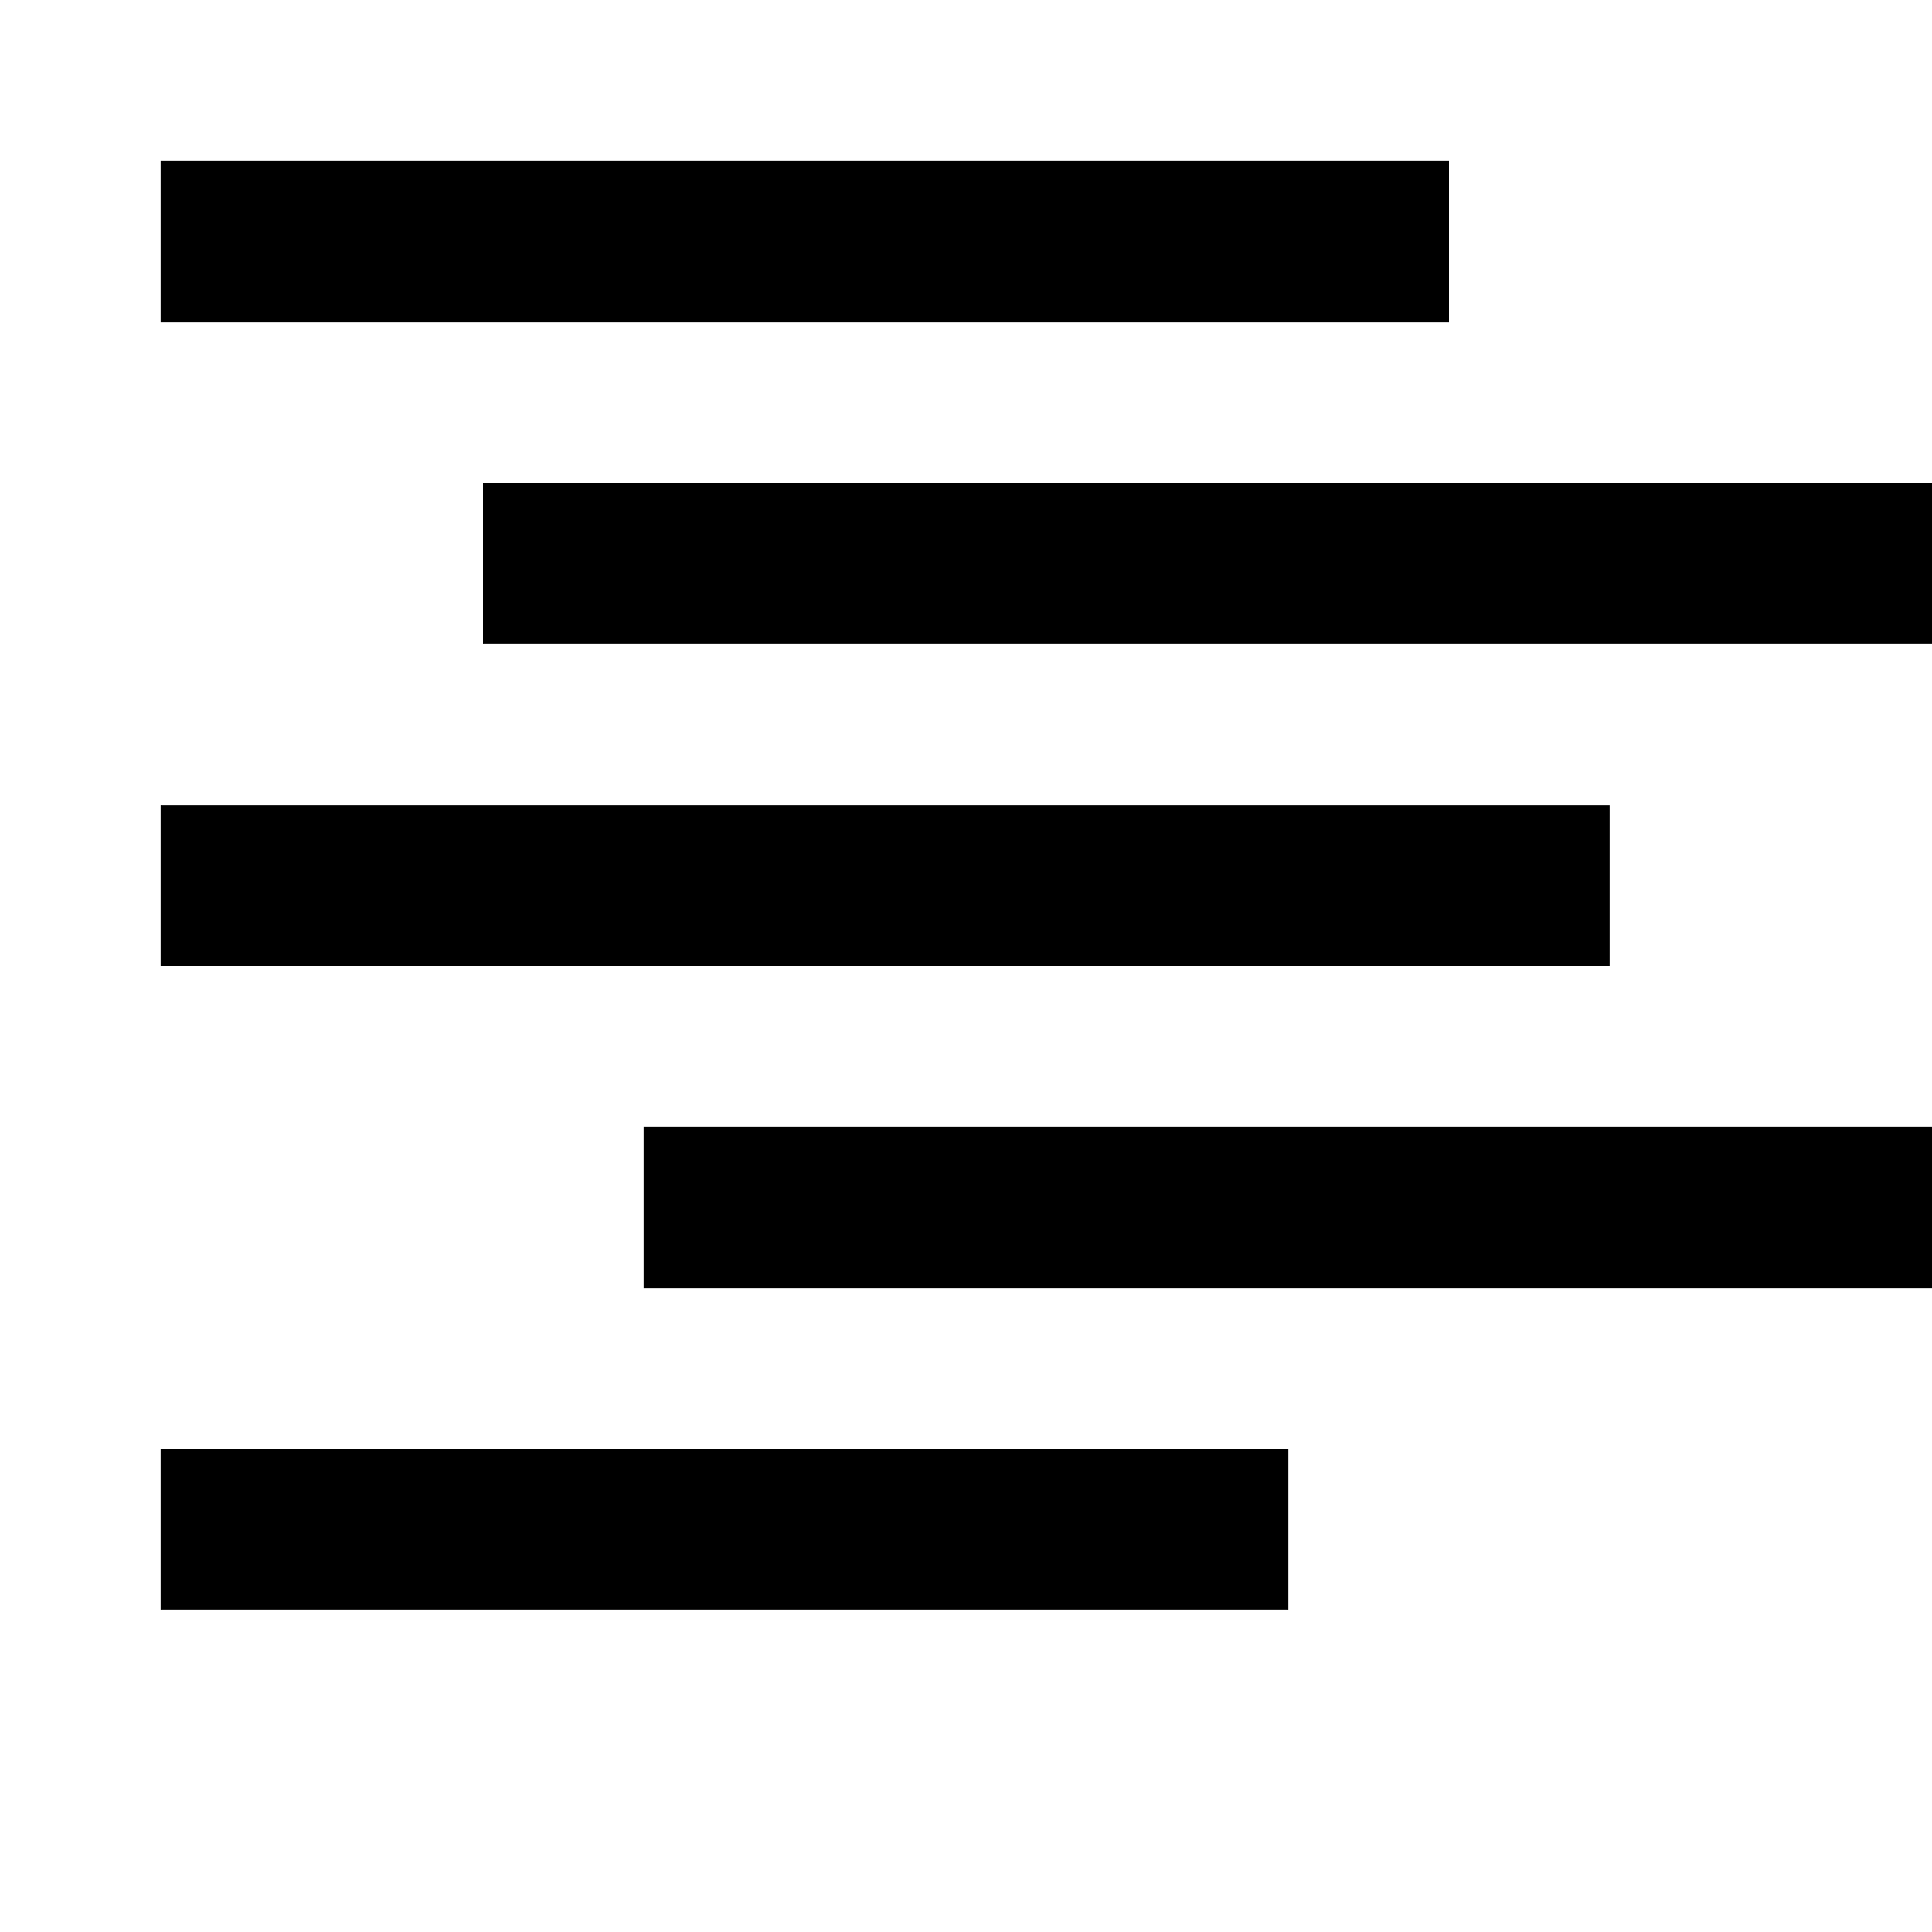
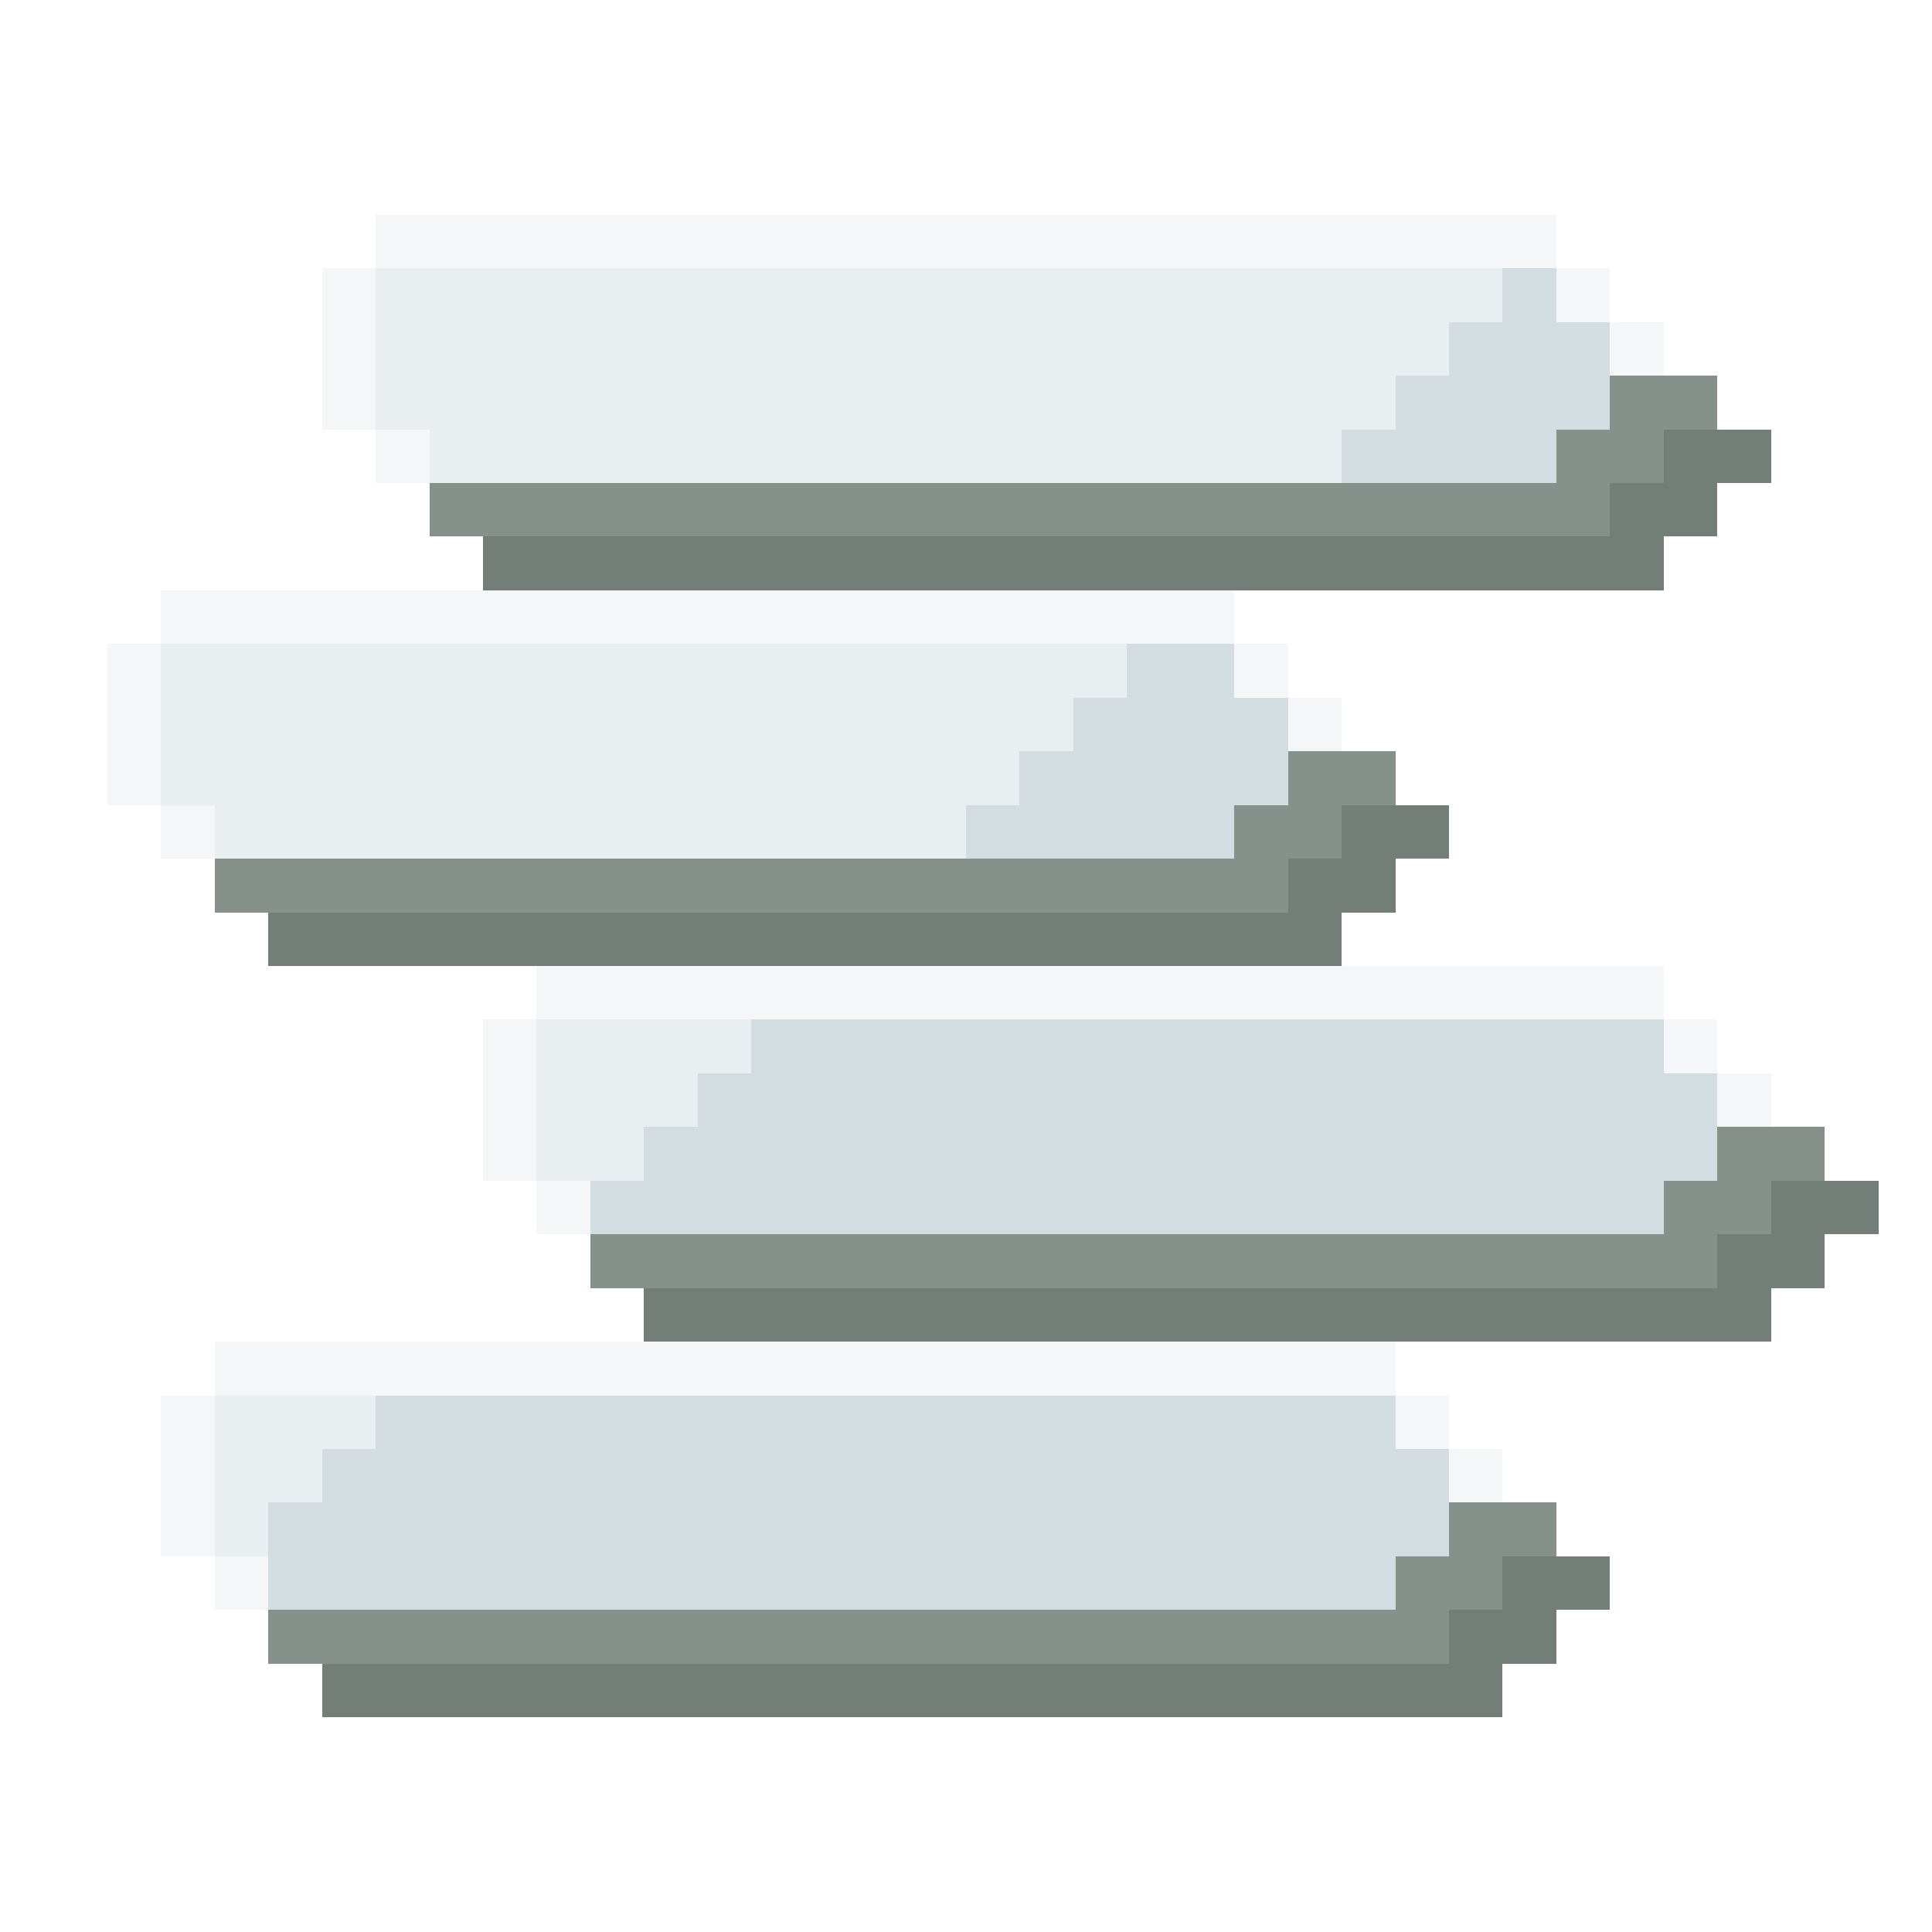
- <svg xmlns="http://www.w3.org/2000/svg" viewBox="0 0 12 12" shape-rendering="crispEdges">
-   <path d="M1 1h8v1h-8zM3 3h9v1h-9zM1 5h9v1h-9zM4 7h8v1h-8zM1 9h7v1h-7z" fill="#000" />
+ <svg xmlns="http://www.w3.org/2000/svg" viewBox="0 0 36 36" shape-rendering="crispEdges">
+   <path d="M31 8h2v1h-2zM30 9h2v1h-2zM9 10h22v1h-22zM25 15h2v1h-2zM24 16h2v1h-2zM5 17h20v1h-20zM33 22h2v1h-2zM32 23h2v1h-2zM12 24h21v1h-21zM28 29h2v1h-2zM27 30h2v1h-2zM6 31h22v1h-22z" fill="#747E78" />
+   <path d="M30 7h2v1h-2zM29 8h2v1h-2zM8 9h22v1h-22zM24 14h2v1h-2zM23 15h2v1h-2zM4 16h20v1h-20zM32 21h2v1h-2zM31 22h2v1h-2zM11 23h21v1h-21zM27 28h2v1h-2zM26 29h2v1h-2zM5 30h22v1h-22z" fill="#87918C" />
+   <path d="M28 5h1v1h-1zM27 6h3v1h-3zM26 7h4v1h-4zM25 8h4v1h-4zM21 12h2v1h-2zM20 13h4v1h-4zM19 14h5v1h-5zM18 15h5v1h-5zM14 19h17v1h-17zM13 20h19v1h-19zM12 21h20v1h-20zM11 22h20v1h-20zM7 26h19v1h-19zM6 27h21v1h-21zM5 28h22v1h-22zM5 29h21v1h-21z" fill="#D3DCE0" />
+   <path d="M7 5h21v1h-21zM7 6h20v1h-20zM7 7h19v1h-19zM8 8h17v1h-17zM3 12h18v1h-18zM3 13h17v1h-17zM3 14h16v1h-16zM4 15h14v1h-14zM10 19h4v1h-4zM10 20h3v1h-3zM10 21h2v1h-2zM4 26h3v1h-3zM4 27h2v1h-2zM4 28h1v1h-1z" fill="#E9EEF0" />
+   <path d="M7 4h22v1h-22zM6 5h1v1h-1zM29 5h1v1h-1zM6 6h1v1h-1zM30 6h1v1h-1zM6 7h1v1h-1zM7 8h1v1h-1zM3 11h20v1h-20zM2 12h1v1h-1zM23 12h1v1h-1zM2 13h1v1h-1zM24 13h1v1h-1zM2 14h1v1h-1zM3 15h1v1h-1zM10 18h21v1h-21zM9 19h1v1h-1zM31 19h1v1h-1zM9 20h1v1h-1zM32 20h1v1h-1zM9 21h1v1h-1zM10 22h1v1h-1zM4 25h22v1h-22zM3 26h1v1h-1zM26 26h1v1h-1zM3 27h1v1h-1zM27 27h1v1h-1zM3 28h1v1h-1zM4 29h1v1h-1z" fill="#F4F6F7" />
</svg>
